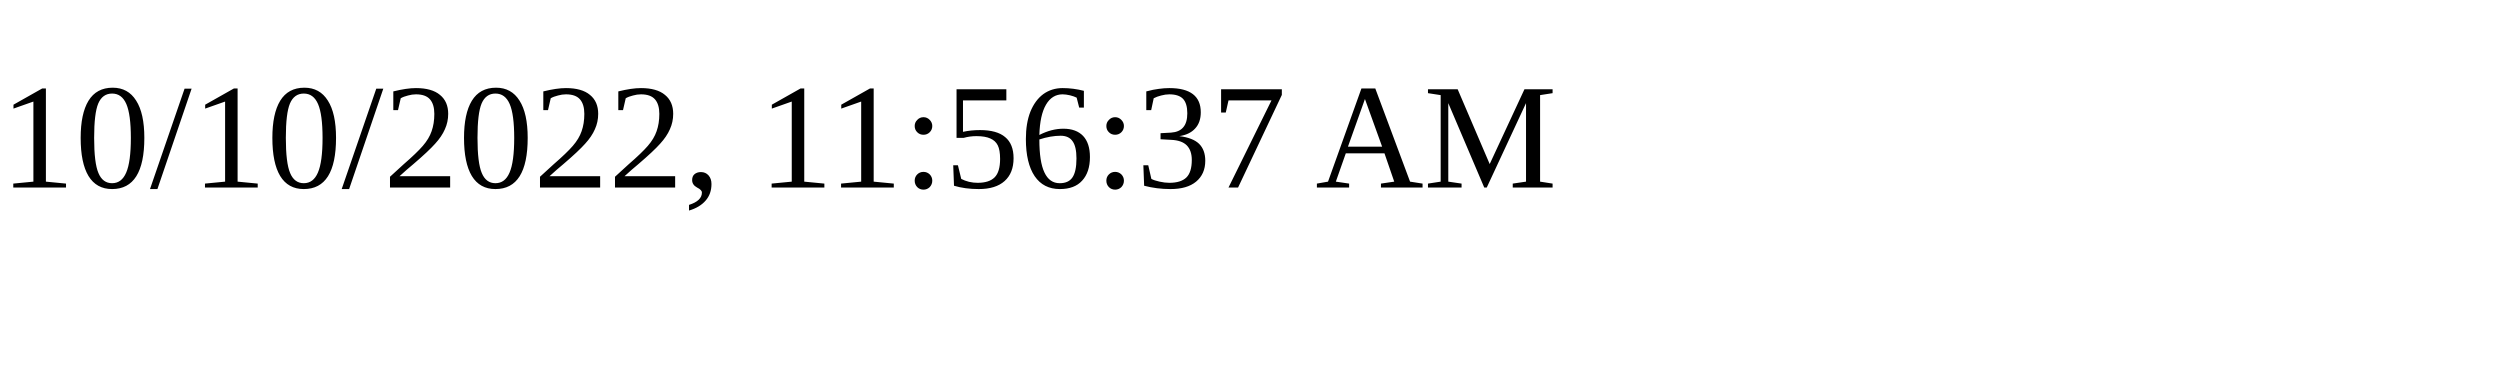
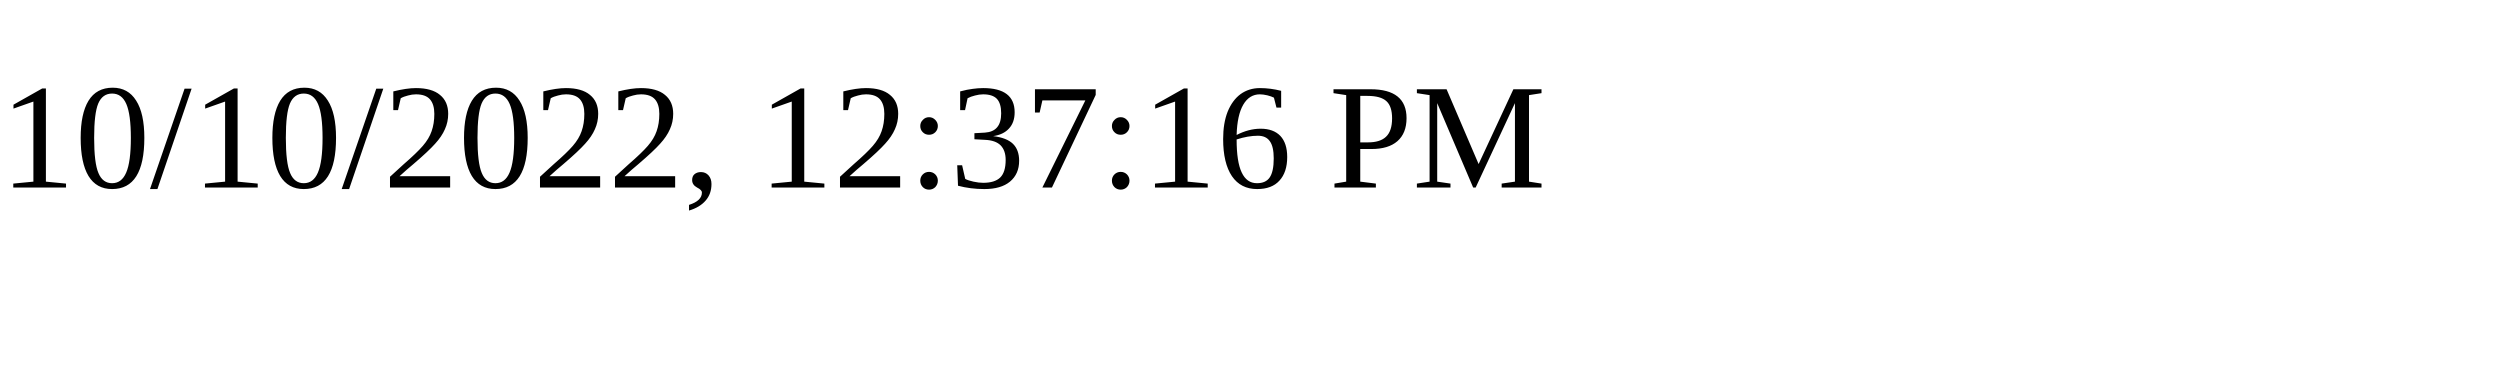
<svg xmlns="http://www.w3.org/2000/svg" height="30" width="200">
-   <text x="0" y="15">10/10/2022, 11:56:37 AM</text>
+   <text x="0" y="15">10/10/2022, 12:37:16 PM</text>
</svg>
